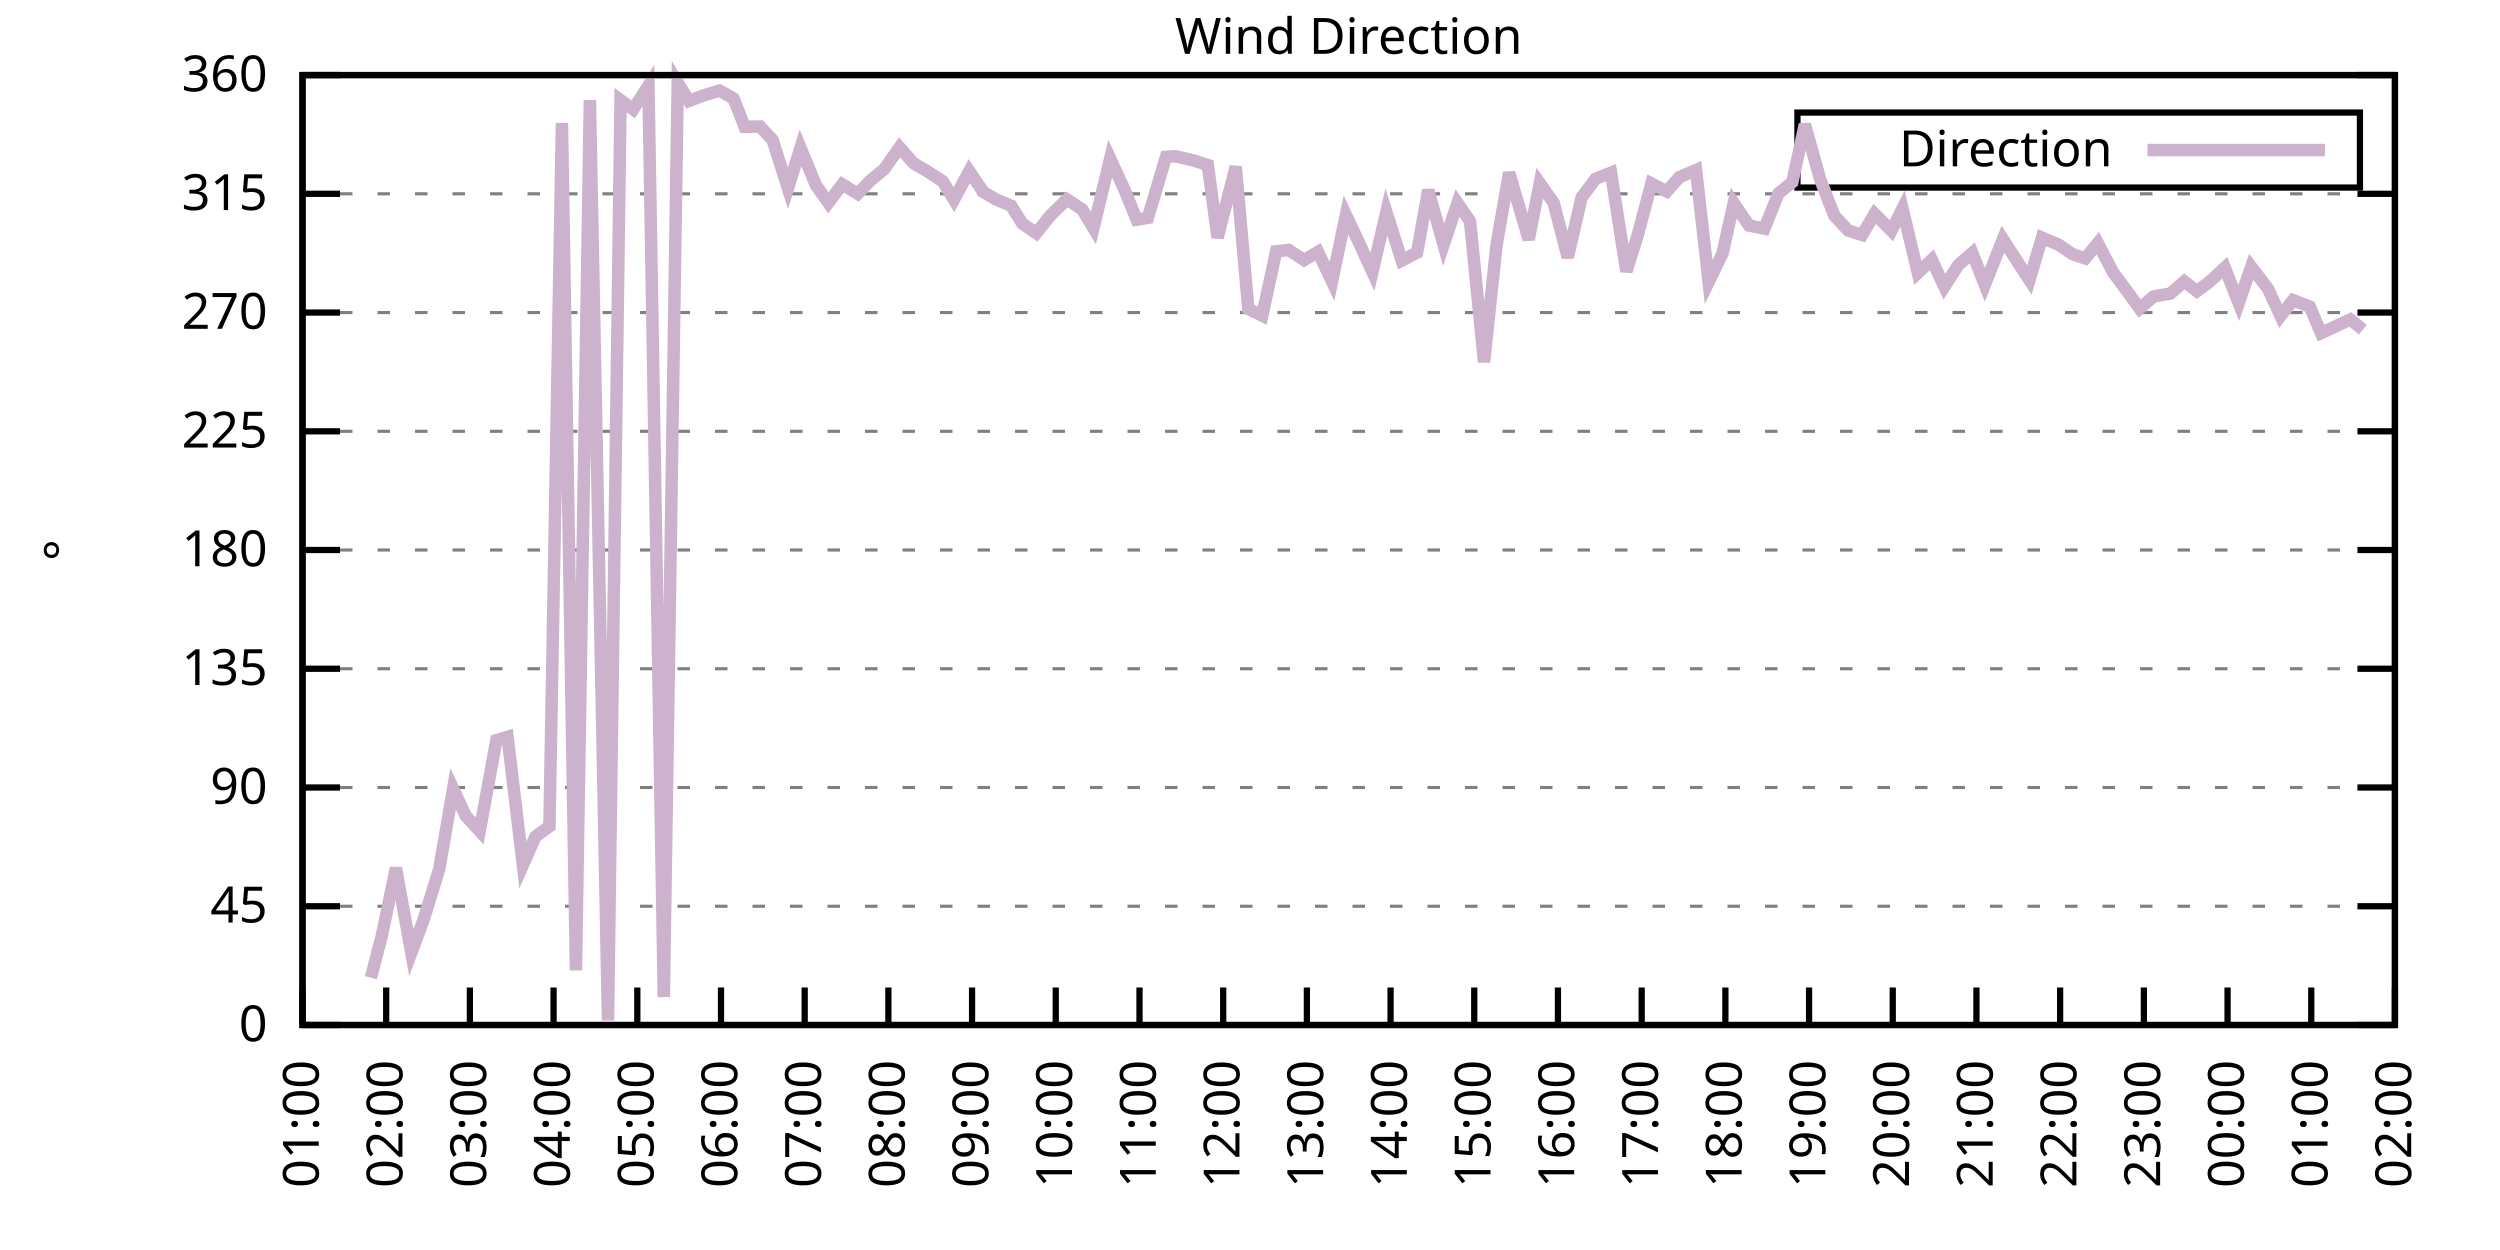
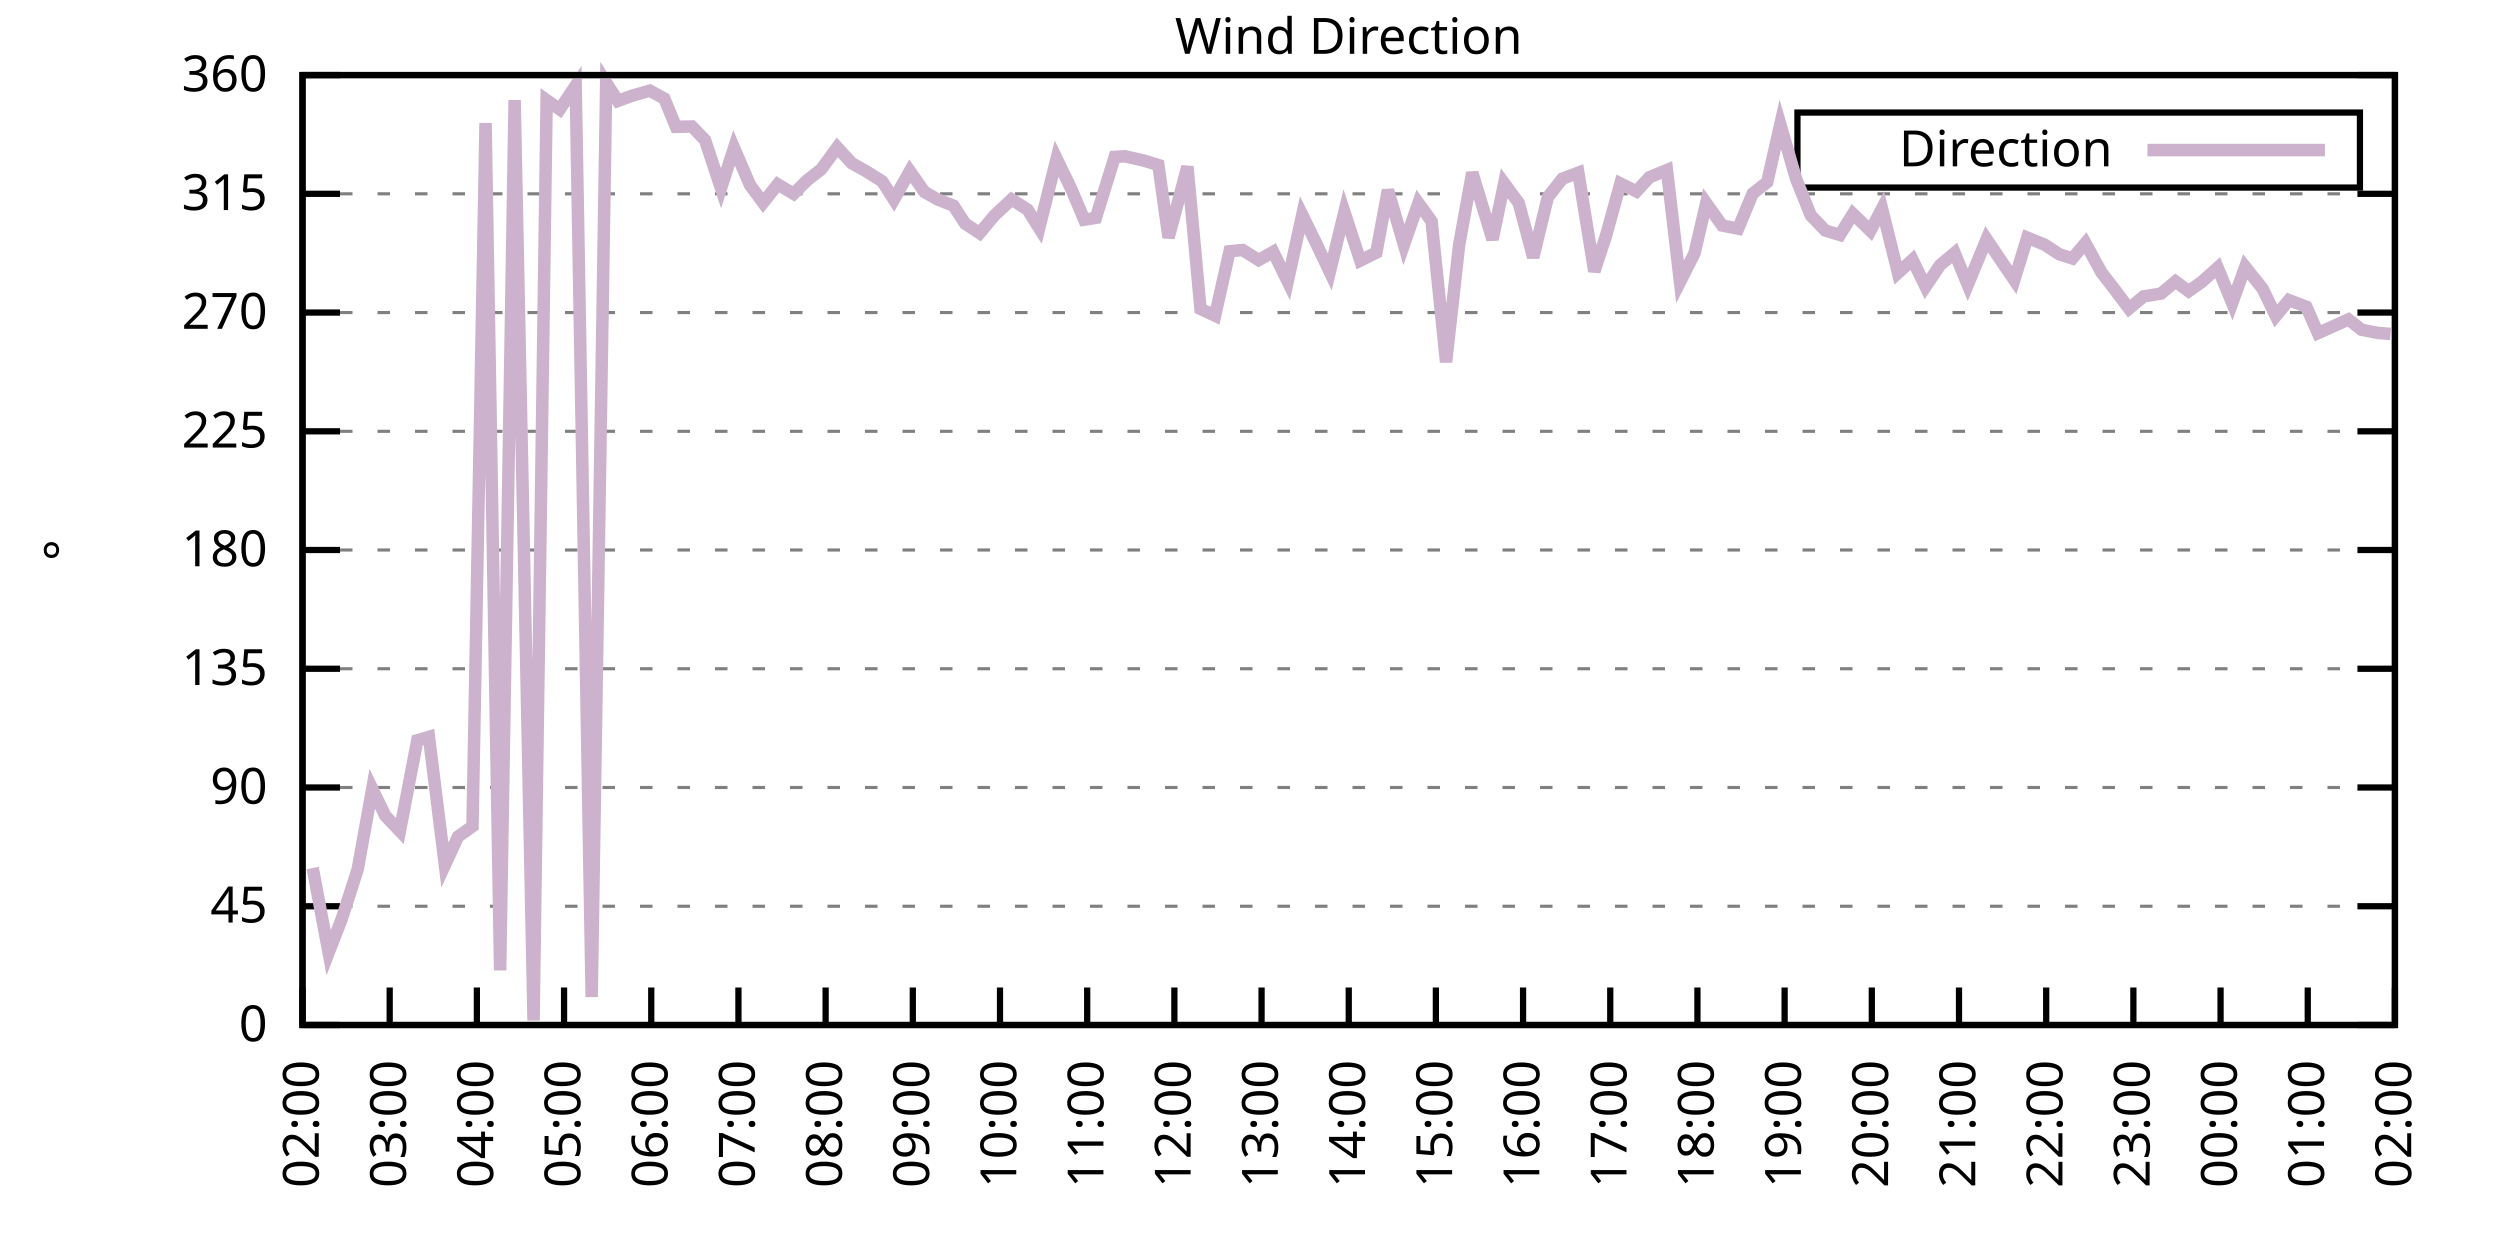
<svg xmlns="http://www.w3.org/2000/svg" xmlns:xlink="http://www.w3.org/1999/xlink" width="400" height="200" viewBox="0 0 400 200">
  <g id="gnuplot_canvas">
    <rect x="0" y="0" width="400" height="200" fill="none" />
    <defs>
      <circle id="gpDot" r="0.5" stroke-width="0.5" stroke="currentColor" />
      <path id="gpPt0" stroke-width="0.333" stroke="currentColor" d="M-1,0 h2 M0,-1 v2" />
      <path id="gpPt1" stroke-width="0.333" stroke="currentColor" d="M-1,-1 L1,1 M1,-1 L-1,1" />
      <path id="gpPt2" stroke-width="0.333" stroke="currentColor" d="M-1,0 L1,0 M0,-1 L0,1 M-1,-1 L1,1 M-1,1 L1,-1" />
      <rect id="gpPt3" stroke-width="0.333" stroke="currentColor" x="-1" y="-1" width="2" height="2" />
      <rect id="gpPt4" stroke-width="0.333" stroke="currentColor" fill="currentColor" x="-1" y="-1" width="2" height="2" />
      <circle id="gpPt5" stroke-width="0.333" stroke="currentColor" cx="0" cy="0" r="1" />
      <use xlink:href="#gpPt5" id="gpPt6" fill="currentColor" stroke="none" />
      <path id="gpPt7" stroke-width="0.333" stroke="currentColor" d="M0,-1.33 L-1.33,0.67 L1.33,0.67 z" />
      <use xlink:href="#gpPt7" id="gpPt8" fill="currentColor" stroke="none" />
      <use xlink:href="#gpPt7" id="gpPt9" stroke="currentColor" transform="rotate(180)" />
      <use xlink:href="#gpPt9" id="gpPt10" fill="currentColor" stroke="none" />
      <use xlink:href="#gpPt3" id="gpPt11" stroke="currentColor" transform="rotate(45)" />
      <use xlink:href="#gpPt11" id="gpPt12" fill="currentColor" stroke="none" />
      <path id="gpPt13" stroke-width="0.333" stroke="currentColor" d="M0,1.330 L1.265,0.411 L0.782,-1.067 L-0.782,-1.076 L-1.265,0.411 z" />
      <use xlink:href="#gpPt13" id="gpPt14" fill="currentColor" stroke="none" />
      <filter id="textbox" filterUnits="objectBoundingBox" x="0" y="0" height="1" width="1">
        <feFlood flood-color="white" flood-opacity="1" result="bgnd" />
        <feComposite in="SourceGraphic" in2="bgnd" operator="atop" />
      </filter>
      <filter id="greybox" filterUnits="objectBoundingBox" x="0" y="0" height="1" width="1">
        <feFlood flood-color="lightgrey" flood-opacity="1" result="grey" />
        <feComposite in="SourceGraphic" in2="grey" operator="atop" />
      </filter>
    </defs>
    <g fill="none" color="white" stroke="currentColor" stroke-width="1.00" stroke-linecap="butt" stroke-linejoin="miter">
</g>
    <g fill="none" color="black" stroke="currentColor" stroke-width="1.00" stroke-linecap="butt" stroke-linejoin="miter">
      <g stroke="none" shape-rendering="crispEdges">
        <polygon fill="rgb(255, 255, 255)" points="48.40,164.00 383.18,164.00 383.18,12.02 48.40,12.02 " />
      </g>
    </g>
    <g fill="none" color="black" stroke="currentColor" stroke-width="1.00" stroke-linecap="butt" stroke-linejoin="miter">
</g>
    <g fill="none" color="black" stroke="black" stroke-width="0.50" stroke-linecap="butt" stroke-linejoin="miter">
</g>
    <g fill="none" color="gray" stroke="currentColor" stroke-width="0.50" stroke-linecap="butt" stroke-linejoin="miter">
      <path stroke="gray" stroke-dasharray="2,4" class="gridline" d="M48.40,164.00 L383.19,164.00  " />
    </g>
    <g fill="none" color="gray" stroke="gray" stroke-width="1.00" stroke-linecap="butt" stroke-linejoin="miter">
</g>
    <g fill="none" color="black" stroke="currentColor" stroke-width="1.00" stroke-linecap="butt" stroke-linejoin="miter">
      <path stroke="black" d="M48.40,164.00 L54.40,164.00 M383.19,164.00 L377.19,164.00  " />
      <g transform="translate(42.80,166.60)" stroke="none" fill="black" font-family="Sans" font-size="8.00" text-anchor="end">
        <text>
          <tspan font-family="Sans"> 0</tspan>
        </text>
      </g>
    </g>
    <g fill="none" color="black" stroke="currentColor" stroke-width="1.00" stroke-linecap="butt" stroke-linejoin="miter">
</g>
    <g fill="none" color="black" stroke="black" stroke-width="0.50" stroke-linecap="butt" stroke-linejoin="miter">
</g>
    <g fill="none" color="gray" stroke="currentColor" stroke-width="0.50" stroke-linecap="butt" stroke-linejoin="miter">
      <path stroke="gray" stroke-dasharray="2,4" class="gridline" d="M48.40,145.00 L383.19,145.00  " />
    </g>
    <g fill="none" color="gray" stroke="gray" stroke-width="1.00" stroke-linecap="butt" stroke-linejoin="miter">
</g>
    <g fill="none" color="black" stroke="currentColor" stroke-width="1.00" stroke-linecap="butt" stroke-linejoin="miter">
      <path stroke="black" d="M48.40,145.00 L54.40,145.00 M383.19,145.00 L377.19,145.00  " />
      <g transform="translate(42.80,147.60)" stroke="none" fill="black" font-family="Sans" font-size="8.00" text-anchor="end">
        <text>
          <tspan font-family="Sans"> 45</tspan>
        </text>
      </g>
    </g>
    <g fill="none" color="black" stroke="currentColor" stroke-width="1.00" stroke-linecap="butt" stroke-linejoin="miter">
</g>
    <g fill="none" color="black" stroke="black" stroke-width="0.50" stroke-linecap="butt" stroke-linejoin="miter">
</g>
    <g fill="none" color="gray" stroke="currentColor" stroke-width="0.50" stroke-linecap="butt" stroke-linejoin="miter">
      <path stroke="gray" stroke-dasharray="2,4" class="gridline" d="M48.40,126.00 L383.19,126.00  " />
    </g>
    <g fill="none" color="gray" stroke="gray" stroke-width="1.00" stroke-linecap="butt" stroke-linejoin="miter">
</g>
    <g fill="none" color="black" stroke="currentColor" stroke-width="1.00" stroke-linecap="butt" stroke-linejoin="miter">
      <path stroke="black" d="M48.40,126.00 L54.40,126.00 M383.19,126.00 L377.19,126.00  " />
      <g transform="translate(42.80,128.60)" stroke="none" fill="black" font-family="Sans" font-size="8.00" text-anchor="end">
        <text>
          <tspan font-family="Sans"> 90</tspan>
        </text>
      </g>
    </g>
    <g fill="none" color="black" stroke="currentColor" stroke-width="1.00" stroke-linecap="butt" stroke-linejoin="miter">
</g>
    <g fill="none" color="black" stroke="black" stroke-width="0.50" stroke-linecap="butt" stroke-linejoin="miter">
</g>
    <g fill="none" color="gray" stroke="currentColor" stroke-width="0.50" stroke-linecap="butt" stroke-linejoin="miter">
      <path stroke="gray" stroke-dasharray="2,4" class="gridline" d="M48.40,107.00 L383.19,107.00  " />
    </g>
    <g fill="none" color="gray" stroke="gray" stroke-width="1.00" stroke-linecap="butt" stroke-linejoin="miter">
</g>
    <g fill="none" color="black" stroke="currentColor" stroke-width="1.00" stroke-linecap="butt" stroke-linejoin="miter">
      <path stroke="black" d="M48.40,107.00 L54.40,107.00 M383.19,107.00 L377.19,107.00  " />
      <g transform="translate(42.80,109.60)" stroke="none" fill="black" font-family="Sans" font-size="8.00" text-anchor="end">
        <text>
          <tspan font-family="Sans"> 135</tspan>
        </text>
      </g>
    </g>
    <g fill="none" color="black" stroke="currentColor" stroke-width="1.00" stroke-linecap="butt" stroke-linejoin="miter">
</g>
    <g fill="none" color="black" stroke="black" stroke-width="0.50" stroke-linecap="butt" stroke-linejoin="miter">
</g>
    <g fill="none" color="gray" stroke="currentColor" stroke-width="0.50" stroke-linecap="butt" stroke-linejoin="miter">
      <path stroke="gray" stroke-dasharray="2,4" class="gridline" d="M48.40,88.00 L383.19,88.00  " />
    </g>
    <g fill="none" color="gray" stroke="gray" stroke-width="1.00" stroke-linecap="butt" stroke-linejoin="miter">
</g>
    <g fill="none" color="black" stroke="currentColor" stroke-width="1.00" stroke-linecap="butt" stroke-linejoin="miter">
      <path stroke="black" d="M48.40,88.00 L54.40,88.00 M383.19,88.00 L377.19,88.00  " />
      <g transform="translate(42.80,90.60)" stroke="none" fill="black" font-family="Sans" font-size="8.00" text-anchor="end">
        <text>
          <tspan font-family="Sans"> 180</tspan>
        </text>
      </g>
    </g>
    <g fill="none" color="black" stroke="currentColor" stroke-width="1.00" stroke-linecap="butt" stroke-linejoin="miter">
</g>
    <g fill="none" color="black" stroke="black" stroke-width="0.50" stroke-linecap="butt" stroke-linejoin="miter">
</g>
    <g fill="none" color="gray" stroke="currentColor" stroke-width="0.50" stroke-linecap="butt" stroke-linejoin="miter">
      <path stroke="gray" stroke-dasharray="2,4" class="gridline" d="M48.40,69.01 L383.19,69.01  " />
    </g>
    <g fill="none" color="gray" stroke="gray" stroke-width="1.00" stroke-linecap="butt" stroke-linejoin="miter">
</g>
    <g fill="none" color="black" stroke="currentColor" stroke-width="1.00" stroke-linecap="butt" stroke-linejoin="miter">
      <path stroke="black" d="M48.40,69.01 L54.40,69.01 M383.19,69.01 L377.19,69.01  " />
      <g transform="translate(42.80,71.61)" stroke="none" fill="black" font-family="Sans" font-size="8.00" text-anchor="end">
        <text>
          <tspan font-family="Sans"> 225</tspan>
        </text>
      </g>
    </g>
    <g fill="none" color="black" stroke="currentColor" stroke-width="1.00" stroke-linecap="butt" stroke-linejoin="miter">
</g>
    <g fill="none" color="black" stroke="black" stroke-width="0.50" stroke-linecap="butt" stroke-linejoin="miter">
</g>
    <g fill="none" color="gray" stroke="currentColor" stroke-width="0.50" stroke-linecap="butt" stroke-linejoin="miter">
      <path stroke="gray" stroke-dasharray="2,4" class="gridline" d="M48.40,50.01 L383.19,50.01  " />
    </g>
    <g fill="none" color="gray" stroke="gray" stroke-width="1.00" stroke-linecap="butt" stroke-linejoin="miter">
</g>
    <g fill="none" color="black" stroke="currentColor" stroke-width="1.00" stroke-linecap="butt" stroke-linejoin="miter">
      <path stroke="black" d="M48.40,50.01 L54.40,50.01 M383.19,50.01 L377.19,50.01  " />
      <g transform="translate(42.80,52.61)" stroke="none" fill="black" font-family="Sans" font-size="8.00" text-anchor="end">
        <text>
          <tspan font-family="Sans"> 270</tspan>
        </text>
      </g>
    </g>
    <g fill="none" color="black" stroke="currentColor" stroke-width="1.00" stroke-linecap="butt" stroke-linejoin="miter">
</g>
    <g fill="none" color="black" stroke="black" stroke-width="0.50" stroke-linecap="butt" stroke-linejoin="miter">
</g>
    <g fill="none" color="gray" stroke="currentColor" stroke-width="0.50" stroke-linecap="butt" stroke-linejoin="miter">
      <path stroke="gray" stroke-dasharray="2,4" class="gridline" d="M48.40,31.01 L383.19,31.01  " />
    </g>
    <g fill="none" color="gray" stroke="gray" stroke-width="1.00" stroke-linecap="butt" stroke-linejoin="miter">
</g>
    <g fill="none" color="black" stroke="currentColor" stroke-width="1.00" stroke-linecap="butt" stroke-linejoin="miter">
      <path stroke="black" d="M48.40,31.01 L54.40,31.01 M383.19,31.01 L377.19,31.01  " />
      <g transform="translate(42.80,33.61)" stroke="none" fill="black" font-family="Sans" font-size="8.00" text-anchor="end">
        <text>
          <tspan font-family="Sans"> 315</tspan>
        </text>
      </g>
    </g>
    <g fill="none" color="black" stroke="currentColor" stroke-width="1.00" stroke-linecap="butt" stroke-linejoin="miter">
</g>
    <g fill="none" color="black" stroke="black" stroke-width="0.50" stroke-linecap="butt" stroke-linejoin="miter">
</g>
    <g fill="none" color="gray" stroke="currentColor" stroke-width="0.50" stroke-linecap="butt" stroke-linejoin="miter">
      <path stroke="gray" stroke-dasharray="2,4" class="gridline" d="M48.40,12.01 L383.19,12.01  " />
    </g>
    <g fill="none" color="gray" stroke="gray" stroke-width="1.00" stroke-linecap="butt" stroke-linejoin="miter">
</g>
    <g fill="none" color="black" stroke="currentColor" stroke-width="1.00" stroke-linecap="butt" stroke-linejoin="miter">
      <path stroke="black" d="M48.40,12.01 L54.40,12.01 M383.19,12.01 L377.19,12.01  " />
      <g transform="translate(42.80,14.61)" stroke="none" fill="black" font-family="Sans" font-size="8.00" text-anchor="end">
        <text>
          <tspan font-family="Sans"> 360</tspan>
        </text>
      </g>
    </g>
    <g fill="none" color="black" stroke="currentColor" stroke-width="1.00" stroke-linecap="butt" stroke-linejoin="miter">
      <path stroke="black" d="M48.40,164.00 L48.40,158.00  " />
      <g transform="translate(51.00,169.60) rotate(270.00)" stroke="none" fill="black" font-family="Sans" font-size="8.00" text-anchor="end">
        <text>
-           <tspan font-family="Sans">01:00</tspan>
-         </text>
-       </g>
-     </g>
-     <g fill="none" color="black" stroke="currentColor" stroke-width="1.00" stroke-linecap="butt" stroke-linejoin="miter">
-       <path stroke="black" d="M61.79,164.00 L61.79,158.00  " />
-       <g transform="translate(64.39,169.60) rotate(270.00)" stroke="none" fill="black" font-family="Sans" font-size="8.00" text-anchor="end">
-         <text>
          <tspan font-family="Sans">02:00</tspan>
        </text>
      </g>
    </g>
    <g fill="none" color="black" stroke="currentColor" stroke-width="1.00" stroke-linecap="butt" stroke-linejoin="miter">
-       <path stroke="black" d="M75.18,164.00 L75.18,158.00  " />
-       <g transform="translate(77.78,169.60) rotate(270.00)" stroke="none" fill="black" font-family="Sans" font-size="8.00" text-anchor="end">
+       <path stroke="black" d="M62.35,164.00 L62.35,158.00  " />
+       <g transform="translate(64.95,169.60) rotate(270.00)" stroke="none" fill="black" font-family="Sans" font-size="8.00" text-anchor="end">
        <text>
          <tspan font-family="Sans">03:00</tspan>
        </text>
      </g>
    </g>
    <g fill="none" color="black" stroke="currentColor" stroke-width="1.00" stroke-linecap="butt" stroke-linejoin="miter">
-       <path stroke="black" d="M88.57,164.00 L88.57,158.00  " />
-       <g transform="translate(91.17,169.60) rotate(270.00)" stroke="none" fill="black" font-family="Sans" font-size="8.00" text-anchor="end">
+       <path stroke="black" d="M76.30,164.00 L76.30,158.00  " />
+       <g transform="translate(78.90,169.60) rotate(270.00)" stroke="none" fill="black" font-family="Sans" font-size="8.00" text-anchor="end">
        <text>
          <tspan font-family="Sans">04:00</tspan>
        </text>
      </g>
    </g>
    <g fill="none" color="black" stroke="currentColor" stroke-width="1.00" stroke-linecap="butt" stroke-linejoin="miter">
-       <path stroke="black" d="M101.97,164.00 L101.97,158.00  " />
-       <g transform="translate(104.57,169.60) rotate(270.00)" stroke="none" fill="black" font-family="Sans" font-size="8.00" text-anchor="end">
+       <path stroke="black" d="M90.25,164.00 L90.25,158.00  " />
+       <g transform="translate(92.85,169.60) rotate(270.00)" stroke="none" fill="black" font-family="Sans" font-size="8.00" text-anchor="end">
        <text>
          <tspan font-family="Sans">05:00</tspan>
        </text>
      </g>
    </g>
    <g fill="none" color="black" stroke="currentColor" stroke-width="1.00" stroke-linecap="butt" stroke-linejoin="miter">
-       <path stroke="black" d="M115.36,164.00 L115.36,158.00  " />
-       <g transform="translate(117.96,169.60) rotate(270.00)" stroke="none" fill="black" font-family="Sans" font-size="8.00" text-anchor="end">
+       <path stroke="black" d="M104.20,164.00 L104.20,158.00  " />
+       <g transform="translate(106.80,169.60) rotate(270.00)" stroke="none" fill="black" font-family="Sans" font-size="8.00" text-anchor="end">
        <text>
          <tspan font-family="Sans">06:00</tspan>
        </text>
      </g>
    </g>
    <g fill="none" color="black" stroke="currentColor" stroke-width="1.00" stroke-linecap="butt" stroke-linejoin="miter">
-       <path stroke="black" d="M128.75,164.00 L128.75,158.00  " />
-       <g transform="translate(131.35,169.60) rotate(270.00)" stroke="none" fill="black" font-family="Sans" font-size="8.00" text-anchor="end">
+       <path stroke="black" d="M118.15,164.00 L118.15,158.00  " />
+       <g transform="translate(120.75,169.60) rotate(270.00)" stroke="none" fill="black" font-family="Sans" font-size="8.00" text-anchor="end">
        <text>
          <tspan font-family="Sans">07:00</tspan>
        </text>
      </g>
    </g>
    <g fill="none" color="black" stroke="currentColor" stroke-width="1.00" stroke-linecap="butt" stroke-linejoin="miter">
-       <path stroke="black" d="M142.14,164.00 L142.14,158.00  " />
-       <g transform="translate(144.74,169.60) rotate(270.00)" stroke="none" fill="black" font-family="Sans" font-size="8.00" text-anchor="end">
+       <path stroke="black" d="M132.10,164.00 L132.10,158.00  " />
+       <g transform="translate(134.70,169.60) rotate(270.00)" stroke="none" fill="black" font-family="Sans" font-size="8.00" text-anchor="end">
        <text>
          <tspan font-family="Sans">08:00</tspan>
        </text>
      </g>
    </g>
    <g fill="none" color="black" stroke="currentColor" stroke-width="1.00" stroke-linecap="butt" stroke-linejoin="miter">
-       <path stroke="black" d="M155.53,164.00 L155.53,158.00  " />
-       <g transform="translate(158.13,169.60) rotate(270.00)" stroke="none" fill="black" font-family="Sans" font-size="8.00" text-anchor="end">
+       <path stroke="black" d="M146.05,164.00 L146.05,158.00  " />
+       <g transform="translate(148.65,169.60) rotate(270.00)" stroke="none" fill="black" font-family="Sans" font-size="8.00" text-anchor="end">
        <text>
          <tspan font-family="Sans">09:00</tspan>
        </text>
      </g>
    </g>
    <g fill="none" color="black" stroke="currentColor" stroke-width="1.00" stroke-linecap="butt" stroke-linejoin="miter">
-       <path stroke="black" d="M168.92,164.00 L168.92,158.00  " />
-       <g transform="translate(171.52,169.60) rotate(270.00)" stroke="none" fill="black" font-family="Sans" font-size="8.00" text-anchor="end">
+       <path stroke="black" d="M160.00,164.00 L160.00,158.00  " />
+       <g transform="translate(162.60,169.60) rotate(270.00)" stroke="none" fill="black" font-family="Sans" font-size="8.00" text-anchor="end">
        <text>
          <tspan font-family="Sans">10:00</tspan>
        </text>
      </g>
    </g>
    <g fill="none" color="black" stroke="currentColor" stroke-width="1.00" stroke-linecap="butt" stroke-linejoin="miter">
-       <path stroke="black" d="M182.32,164.00 L182.32,158.00  " />
-       <g transform="translate(184.92,169.60) rotate(270.00)" stroke="none" fill="black" font-family="Sans" font-size="8.00" text-anchor="end">
+       <path stroke="black" d="M173.95,164.00 L173.95,158.00  " />
+       <g transform="translate(176.55,169.60) rotate(270.00)" stroke="none" fill="black" font-family="Sans" font-size="8.00" text-anchor="end">
        <text>
          <tspan font-family="Sans">11:00</tspan>
        </text>
      </g>
    </g>
    <g fill="none" color="black" stroke="currentColor" stroke-width="1.00" stroke-linecap="butt" stroke-linejoin="miter">
-       <path stroke="black" d="M195.71,164.00 L195.71,158.00  " />
-       <g transform="translate(198.31,169.60) rotate(270.00)" stroke="none" fill="black" font-family="Sans" font-size="8.00" text-anchor="end">
+       <path stroke="black" d="M187.90,164.00 L187.90,158.00  " />
+       <g transform="translate(190.50,169.60) rotate(270.00)" stroke="none" fill="black" font-family="Sans" font-size="8.00" text-anchor="end">
        <text>
          <tspan font-family="Sans">12:00</tspan>
        </text>
      </g>
    </g>
    <g fill="none" color="black" stroke="currentColor" stroke-width="1.00" stroke-linecap="butt" stroke-linejoin="miter">
-       <path stroke="black" d="M209.10,164.00 L209.10,158.00  " />
-       <g transform="translate(211.70,169.60) rotate(270.00)" stroke="none" fill="black" font-family="Sans" font-size="8.00" text-anchor="end">
+       <path stroke="black" d="M201.85,164.00 L201.85,158.00  " />
+       <g transform="translate(204.45,169.60) rotate(270.00)" stroke="none" fill="black" font-family="Sans" font-size="8.00" text-anchor="end">
        <text>
          <tspan font-family="Sans">13:00</tspan>
        </text>
      </g>
    </g>
    <g fill="none" color="black" stroke="currentColor" stroke-width="1.00" stroke-linecap="butt" stroke-linejoin="miter">
-       <path stroke="black" d="M222.49,164.00 L222.49,158.00  " />
-       <g transform="translate(225.09,169.60) rotate(270.00)" stroke="none" fill="black" font-family="Sans" font-size="8.00" text-anchor="end">
+       <path stroke="black" d="M215.80,164.00 L215.80,158.00  " />
+       <g transform="translate(218.40,169.60) rotate(270.00)" stroke="none" fill="black" font-family="Sans" font-size="8.00" text-anchor="end">
        <text>
          <tspan font-family="Sans">14:00</tspan>
        </text>
      </g>
    </g>
    <g fill="none" color="black" stroke="currentColor" stroke-width="1.00" stroke-linecap="butt" stroke-linejoin="miter">
-       <path stroke="black" d="M235.88,164.00 L235.88,158.00  " />
-       <g transform="translate(238.48,169.60) rotate(270.00)" stroke="none" fill="black" font-family="Sans" font-size="8.00" text-anchor="end">
+       <path stroke="black" d="M229.74,164.00 L229.74,158.00  " />
+       <g transform="translate(232.34,169.60) rotate(270.00)" stroke="none" fill="black" font-family="Sans" font-size="8.00" text-anchor="end">
        <text>
          <tspan font-family="Sans">15:00</tspan>
        </text>
      </g>
    </g>
    <g fill="none" color="black" stroke="currentColor" stroke-width="1.00" stroke-linecap="butt" stroke-linejoin="miter">
-       <path stroke="black" d="M249.27,164.00 L249.27,158.00  " />
-       <g transform="translate(251.87,169.60) rotate(270.00)" stroke="none" fill="black" font-family="Sans" font-size="8.00" text-anchor="end">
+       <path stroke="black" d="M243.69,164.00 L243.69,158.00  " />
+       <g transform="translate(246.29,169.60) rotate(270.00)" stroke="none" fill="black" font-family="Sans" font-size="8.00" text-anchor="end">
        <text>
          <tspan font-family="Sans">16:00</tspan>
        </text>
      </g>
    </g>
    <g fill="none" color="black" stroke="currentColor" stroke-width="1.00" stroke-linecap="butt" stroke-linejoin="miter">
-       <path stroke="black" d="M262.67,164.00 L262.67,158.00  " />
-       <g transform="translate(265.27,169.60) rotate(270.00)" stroke="none" fill="black" font-family="Sans" font-size="8.00" text-anchor="end">
+       <path stroke="black" d="M257.64,164.00 L257.64,158.00  " />
+       <g transform="translate(260.24,169.60) rotate(270.00)" stroke="none" fill="black" font-family="Sans" font-size="8.00" text-anchor="end">
        <text>
          <tspan font-family="Sans">17:00</tspan>
        </text>
      </g>
    </g>
    <g fill="none" color="black" stroke="currentColor" stroke-width="1.00" stroke-linecap="butt" stroke-linejoin="miter">
-       <path stroke="black" d="M276.06,164.00 L276.06,158.00  " />
-       <g transform="translate(278.66,169.60) rotate(270.00)" stroke="none" fill="black" font-family="Sans" font-size="8.00" text-anchor="end">
+       <path stroke="black" d="M271.59,164.00 L271.59,158.00  " />
+       <g transform="translate(274.19,169.60) rotate(270.00)" stroke="none" fill="black" font-family="Sans" font-size="8.00" text-anchor="end">
        <text>
          <tspan font-family="Sans">18:00</tspan>
        </text>
      </g>
    </g>
    <g fill="none" color="black" stroke="currentColor" stroke-width="1.00" stroke-linecap="butt" stroke-linejoin="miter">
-       <path stroke="black" d="M289.45,164.00 L289.45,158.00  " />
-       <g transform="translate(292.05,169.60) rotate(270.00)" stroke="none" fill="black" font-family="Sans" font-size="8.00" text-anchor="end">
+       <path stroke="black" d="M285.54,164.00 L285.54,158.00  " />
+       <g transform="translate(288.14,169.60) rotate(270.00)" stroke="none" fill="black" font-family="Sans" font-size="8.00" text-anchor="end">
        <text>
          <tspan font-family="Sans">19:00</tspan>
        </text>
      </g>
    </g>
    <g fill="none" color="black" stroke="currentColor" stroke-width="1.00" stroke-linecap="butt" stroke-linejoin="miter">
-       <path stroke="black" d="M302.84,164.00 L302.84,158.00  " />
-       <g transform="translate(305.44,169.60) rotate(270.00)" stroke="none" fill="black" font-family="Sans" font-size="8.00" text-anchor="end">
+       <path stroke="black" d="M299.49,164.00 L299.49,158.00  " />
+       <g transform="translate(302.09,169.60) rotate(270.00)" stroke="none" fill="black" font-family="Sans" font-size="8.00" text-anchor="end">
        <text>
          <tspan font-family="Sans">20:00</tspan>
        </text>
      </g>
    </g>
    <g fill="none" color="black" stroke="currentColor" stroke-width="1.00" stroke-linecap="butt" stroke-linejoin="miter">
-       <path stroke="black" d="M316.23,164.00 L316.23,158.00  " />
-       <g transform="translate(318.83,169.60) rotate(270.00)" stroke="none" fill="black" font-family="Sans" font-size="8.00" text-anchor="end">
+       <path stroke="black" d="M313.44,164.00 L313.44,158.00  " />
+       <g transform="translate(316.04,169.60) rotate(270.00)" stroke="none" fill="black" font-family="Sans" font-size="8.00" text-anchor="end">
        <text>
          <tspan font-family="Sans">21:00</tspan>
        </text>
      </g>
    </g>
    <g fill="none" color="black" stroke="currentColor" stroke-width="1.00" stroke-linecap="butt" stroke-linejoin="miter">
-       <path stroke="black" d="M329.62,164.00 L329.62,158.00  " />
-       <g transform="translate(332.22,169.60) rotate(270.00)" stroke="none" fill="black" font-family="Sans" font-size="8.00" text-anchor="end">
+       <path stroke="black" d="M327.39,164.00 L327.39,158.00  " />
+       <g transform="translate(329.99,169.60) rotate(270.00)" stroke="none" fill="black" font-family="Sans" font-size="8.00" text-anchor="end">
        <text>
          <tspan font-family="Sans">22:00</tspan>
        </text>
      </g>
    </g>
    <g fill="none" color="black" stroke="currentColor" stroke-width="1.00" stroke-linecap="butt" stroke-linejoin="miter">
-       <path stroke="black" d="M343.02,164.00 L343.02,158.00  " />
-       <g transform="translate(345.62,169.60) rotate(270.00)" stroke="none" fill="black" font-family="Sans" font-size="8.00" text-anchor="end">
+       <path stroke="black" d="M341.34,164.00 L341.34,158.00  " />
+       <g transform="translate(343.94,169.60) rotate(270.00)" stroke="none" fill="black" font-family="Sans" font-size="8.00" text-anchor="end">
        <text>
          <tspan font-family="Sans">23:00</tspan>
        </text>
      </g>
    </g>
    <g fill="none" color="black" stroke="currentColor" stroke-width="1.00" stroke-linecap="butt" stroke-linejoin="miter">
-       <path stroke="black" d="M356.41,164.00 L356.41,158.00  " />
-       <g transform="translate(359.01,169.60) rotate(270.00)" stroke="none" fill="black" font-family="Sans" font-size="8.00" text-anchor="end">
+       <path stroke="black" d="M355.29,164.00 L355.29,158.00  " />
+       <g transform="translate(357.89,169.60) rotate(270.00)" stroke="none" fill="black" font-family="Sans" font-size="8.00" text-anchor="end">
        <text>
          <tspan font-family="Sans">00:00</tspan>
        </text>
      </g>
    </g>
    <g fill="none" color="black" stroke="currentColor" stroke-width="1.00" stroke-linecap="butt" stroke-linejoin="miter">
-       <path stroke="black" d="M369.80,164.00 L369.80,158.00  " />
-       <g transform="translate(372.40,169.60) rotate(270.00)" stroke="none" fill="black" font-family="Sans" font-size="8.00" text-anchor="end">
+       <path stroke="black" d="M369.24,164.00 L369.24,158.00  " />
+       <g transform="translate(371.84,169.60) rotate(270.00)" stroke="none" fill="black" font-family="Sans" font-size="8.00" text-anchor="end">
        <text>
          <tspan font-family="Sans">01:00</tspan>
        </text>
      </g>
    </g>
    <g fill="none" color="black" stroke="currentColor" stroke-width="1.00" stroke-linecap="butt" stroke-linejoin="miter">
      <path stroke="black" d="M383.19,164.00 L383.19,158.00  " />
      <g transform="translate(385.79,169.60) rotate(270.00)" stroke="none" fill="black" font-family="Sans" font-size="8.00" text-anchor="end">
        <text>
          <tspan font-family="Sans">02:00</tspan>
        </text>
      </g>
    </g>
    <g fill="none" color="black" stroke="currentColor" stroke-width="1.00" stroke-linecap="butt" stroke-linejoin="miter">
</g>
    <g fill="none" color="black" stroke="currentColor" stroke-width="1.00" stroke-linecap="butt" stroke-linejoin="miter">
      <path stroke="black" d="M48.40,12.01 L48.40,164.00 L383.19,164.00 L383.19,12.01 L48.40,12.01 Z  " />
    </g>
    <g fill="none" color="black" stroke="currentColor" stroke-width="1.00" stroke-linecap="butt" stroke-linejoin="miter">
</g>
    <g fill="none" color="black" stroke="currentColor" stroke-width="1.00" stroke-linecap="butt" stroke-linejoin="miter">
      <path stroke="black" d="M287.59,30.01 L287.59,18.01 L377.59,18.01 L377.59,30.01 L287.59,30.01 Z  " />
    </g>
    <g id="Wind_direction_plot_1">
      <g fill="none" color="white" stroke="black" stroke-width="2.00" stroke-linecap="butt" stroke-linejoin="miter">
</g>
      <g fill="none" color="black" stroke="currentColor" stroke-width="2.00" stroke-linecap="butt" stroke-linejoin="miter">
        <g transform="translate(337.99,26.61)" stroke="none" fill="black" font-family="Sans" font-size="8.00" text-anchor="end">
          <text>
            <tspan font-family="Sans">Direction</tspan>
          </text>
        </g>
      </g>
      <g fill="none" color="black" stroke="currentColor" stroke-width="2.00" stroke-linecap="butt" stroke-linejoin="miter">
-         <path stroke="rgb(204, 178, 204)" d="M343.59,24.01 L371.99,24.01 M59.34,156.44 L61.12,149.60 L63.35,138.88 L65.81,152.43 L67.82,147.03 L70.27,139.09   L72.50,126.21 L74.51,130.52 L76.75,132.97 L79.42,118.45 L81.21,117.90 L83.66,138.42 L85.67,133.86 L87.91,132.21   L89.91,19.69 L92.15,155.26 L94.38,16.02 L97.28,163.28 L99.29,16.02 L101.30,17.50 L103.75,13.70 L106.21,159.52   L108.44,13.23 L110.22,16.15 L112.46,15.30 L115.13,14.50 L117.37,15.77 L119.15,20.29 L121.61,20.24 L123.62,22.40   L126.07,30.12 L128.08,23.66 L130.54,29.62 L132.54,32.44 L134.78,29.49 L137.23,31.01 L139.24,28.90 L141.47,27.08   L143.93,23.58 L146.16,26.11 L148.39,27.42 L150.85,29.02 L152.63,31.94 L155.09,27.38 L157.32,30.71 L159.33,31.90   L161.78,32.91 L163.57,35.78 L165.80,37.30 L168.03,34.51 L170.71,31.90 L173.17,33.54 L174.95,36.50 L177.63,25.39   L179.86,30.21 L181.87,35.15 L183.66,34.85 L186.56,25.10 L188.12,25.01 L191.02,25.69 L193.25,26.41 L194.81,38.02   L197.72,26.66 L199.73,49.42 L201.96,50.51 L204.19,40.21 L206.20,40.00 L208.65,41.61 L210.88,40.30 L213.12,45.03   L215.35,34.39 L217.36,38.65 L219.59,43.51 L221.82,33.92 L224.28,41.69 L226.73,40.42 L228.52,30.42 L230.97,39.16   L233.20,32.49 L235.21,35.40 L237.44,57.94 L239.45,39.20 L241.46,27.63 L244.59,38.31 L246.37,29.32 L248.60,32.49   L250.84,41.18 L253.07,31.56 L255.30,28.60 L257.76,27.63 L260.21,43.42 L262.00,37.76 L264.23,29.36 L266.68,30.63   L268.69,28.35 L271.37,27.21 L273.38,45.11 L275.61,40.51 L277.40,32.49 L279.85,36.08 L282.31,36.58 L284.54,30.97   L286.77,29.15 L288.78,19.91 L291.23,28.69 L293.47,34.47 L295.70,36.88 L297.93,37.59 L299.94,34.22 L302.62,36.92   L304.40,33.37 L306.86,43.67 L309.09,41.56 L311.10,45.87 L313.33,42.41 L315.56,40.47 L317.57,45.57 L320.47,38.27   L322.48,41.39 L324.71,44.81 L326.72,38.02 L329.40,39.16 L331.63,40.68 L333.64,41.35 L335.65,38.90 L338.10,43.59   L340.11,46.29 L342.35,49.37 L344.58,47.43 L347.26,46.97 L349.49,45.03 L351.50,46.59 L353.51,45.11 L355.96,42.83   L358.19,48.49 L360.20,42.70 L362.88,46.21 L364.89,50.56 L366.90,48.02 L369.58,49.08 L371.36,53.30 L373.82,52.16   L376.05,51.11 L378.06,52.75  " />
+         <path stroke="rgb(204, 178, 204)" d="M343.59,24.01 L371.99,24.01 M50.03,138.88 L52.58,152.43 L54.68,147.03 L57.23,139.09 L59.56,126.21 L61.65,130.52   L63.98,132.97 L66.77,118.45 L68.63,117.90 L71.18,138.42 L73.28,133.86 L75.60,132.21 L77.69,19.69 L80.02,155.26   L82.34,16.02 L85.37,163.28 L87.46,16.02 L89.55,17.50 L92.11,13.70 L94.67,159.52 L96.99,13.23 L98.85,16.15   L101.18,15.30 L103.97,14.50 L106.29,15.77 L108.15,20.29 L110.71,20.24 L112.80,22.40 L115.36,30.12 L117.45,23.66   L120.01,29.62 L122.10,32.44 L124.43,29.49 L126.98,31.01 L129.08,28.90 L131.40,27.08 L133.96,23.58 L136.28,26.11   L138.61,27.42 L141.16,29.02 L143.02,31.94 L145.58,27.38 L147.91,30.71 L150.00,31.90 L152.56,32.91 L154.42,35.78   L156.74,37.30 L159.07,34.51 L161.86,31.90 L164.41,33.54 L166.27,36.50 L169.06,25.39 L171.39,30.21 L173.48,35.15   L175.34,34.85 L178.36,25.10 L179.99,25.01 L183.01,25.69 L185.34,26.41 L186.97,38.02 L189.99,26.66 L192.08,49.42   L194.41,50.51 L196.73,40.21 L198.82,40.00 L201.38,41.61 L203.71,40.30 L206.03,45.03 L208.36,34.39 L210.45,38.65   L212.77,43.51 L215.10,33.92 L217.65,41.69 L220.21,40.42 L222.07,30.42 L224.63,39.16 L226.95,32.49 L229.05,35.40   L231.37,57.94 L233.46,39.20 L235.56,27.63 L238.81,38.31 L240.67,29.32 L243.00,32.49 L245.32,41.18 L247.65,31.56   L249.97,28.60 L252.53,27.63 L255.09,43.42 L256.95,37.76 L259.27,29.36 L261.83,30.63 L263.92,28.35 L266.71,27.21   L268.80,45.11 L271.13,40.51 L272.99,32.49 L275.55,36.08 L278.10,36.58 L280.43,30.97 L282.75,29.15 L284.85,19.91   L287.40,28.69 L289.73,34.47 L292.05,36.88 L294.38,37.59 L296.47,34.22 L299.26,36.92 L301.12,33.37 L303.68,43.67   L306.00,41.56 L308.09,45.87 L310.42,42.41 L312.74,40.47 L314.84,45.57 L317.86,38.27 L319.95,41.39 L322.28,44.81   L324.37,38.02 L327.16,39.16 L329.48,40.68 L331.58,41.35 L333.67,38.90 L336.23,43.59 L338.32,46.29 L340.64,49.37   L342.97,47.43 L345.76,46.97 L348.08,45.03 L350.18,46.59 L352.27,45.11 L354.83,42.83 L357.15,48.49 L359.24,42.70   L362.03,46.21 L364.13,50.56 L366.22,48.02 L369.01,49.08 L370.87,53.30 L373.43,52.16 L375.75,51.11 L377.84,52.75   L380.40,53.26 L382.49,53.43  " />
      </g>
    </g>
    <g fill="none" color="black" stroke="currentColor" stroke-width="2.00" stroke-linecap="butt" stroke-linejoin="miter">
</g>
    <g fill="none" color="black" stroke="black" stroke-width="1.00" stroke-linecap="butt" stroke-linejoin="miter">
</g>
    <g fill="none" color="black" stroke="currentColor" stroke-width="1.00" stroke-linecap="butt" stroke-linejoin="miter">
      <path stroke="black" d="M48.40,12.01 L48.40,164.00 L383.19,164.00 L383.19,12.01 L48.40,12.01 Z  " />
      <g transform="translate(12.80,88.01) rotate(270.00)" stroke="none" fill="black" font-family="Sans" font-size="8.00" text-anchor="middle">
        <text>
          <tspan font-family="Sans">°</tspan>
        </text>
      </g>
    </g>
    <g fill="none" color="black" stroke="currentColor" stroke-width="1.00" stroke-linecap="butt" stroke-linejoin="miter">
</g>
    <g fill="none" color="black" stroke="currentColor" stroke-width="1.00" stroke-linecap="butt" stroke-linejoin="miter">
      <g transform="translate(215.79,8.61)" stroke="none" fill="black" font-family="Sans" font-size="8.00" text-anchor="middle">
        <text>
          <tspan font-family="Sans">Wind Direction</tspan>
        </text>
      </g>
    </g>
    <g fill="none" color="black" stroke="currentColor" stroke-width="1.00" stroke-linecap="butt" stroke-linejoin="miter">
</g>
  </g>
</svg>
